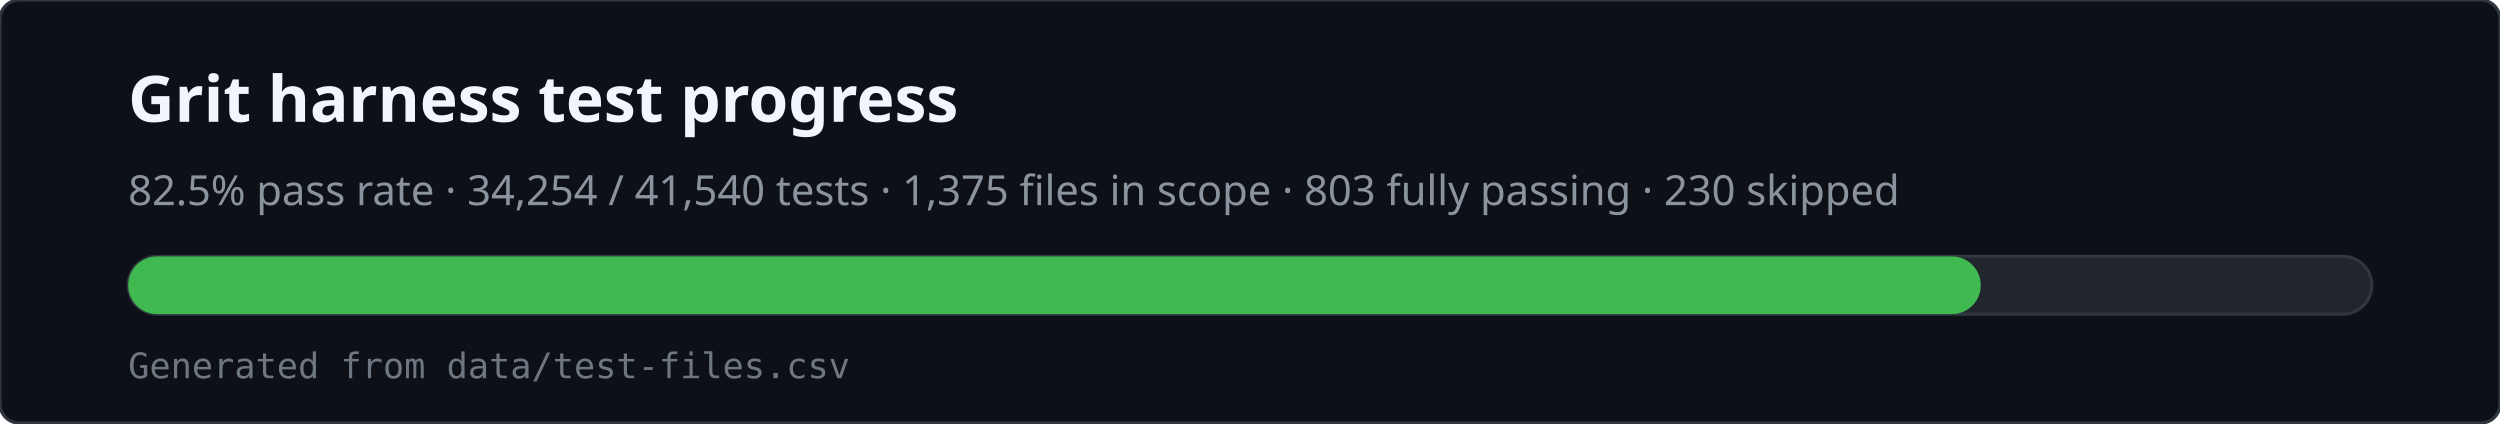
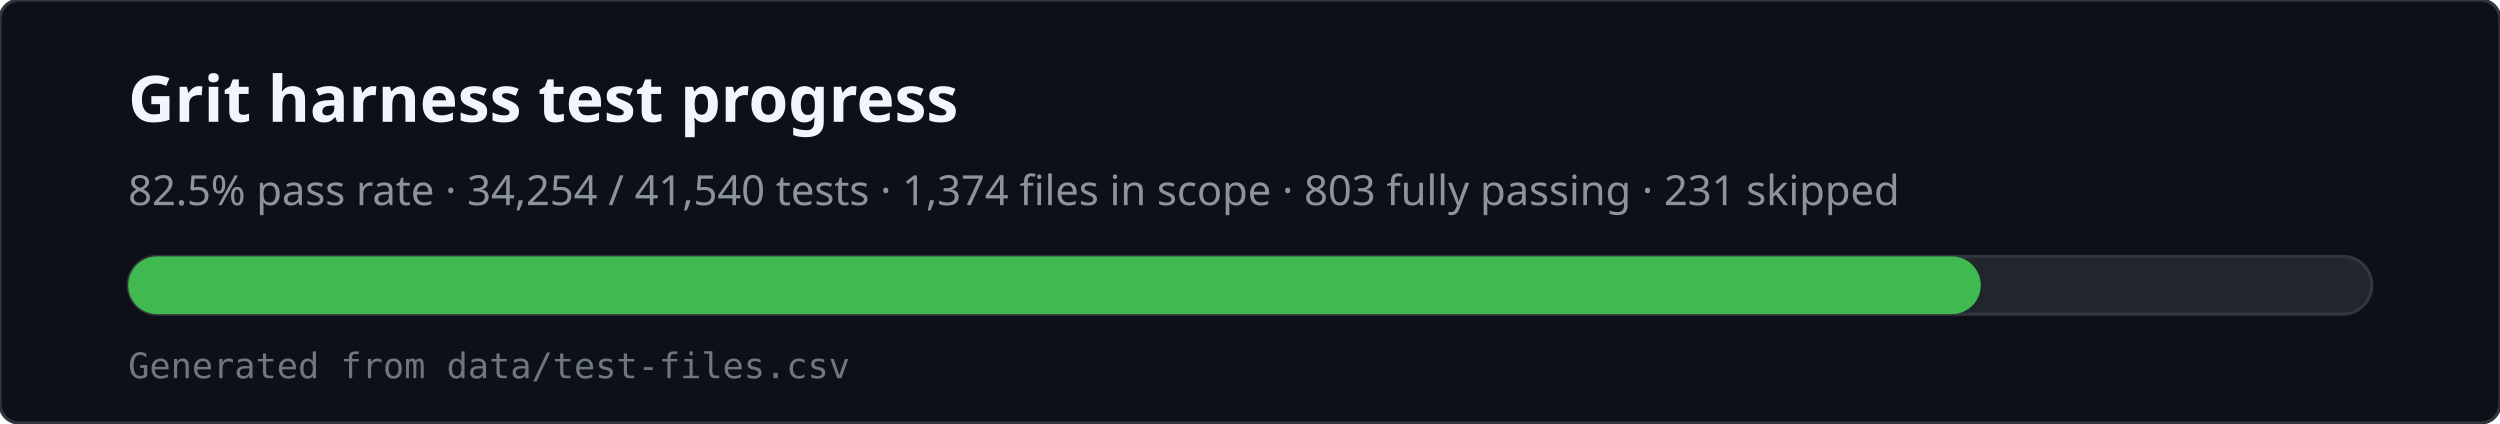
<svg xmlns="http://www.w3.org/2000/svg" viewBox="0 0 780 132" width="780" height="132" role="img" aria-labelledby="svg-title svg-desc">
  <rect x="0" y="0" width="780" height="132" rx="6" fill="#0d1117" stroke="#30363d" />
  <text x="40" y="38" fill="#f0f6fc" font-family="ui-sans-serif,system-ui,sans-serif" font-size="20" font-weight="600">Grit harness test progress</text>
-   <text x="40" y="64" fill="#8b949e" font-family="ui-sans-serif,system-ui,sans-serif" font-size="13">82.5% pass rate · 34,254 / 41,540 tests · 1,375 files in scope · 803 fully passing · 230 skipped</text>
+   <text x="40" y="64" fill="#8b949e" font-family="ui-sans-serif,system-ui,sans-serif" font-size="13">82.5% pass rate · 34,254 / 41,540 tests · 1,374 files in scope · 803 fully passing · 231 skipped</text>
  <rect x="40" y="80" width="700" height="18" rx="9" fill="#21262d" stroke="#30363d" />
  <rect x="40" y="80" width="578" height="18" rx="9" fill="#3fb950" />
  <text x="40" y="118" fill="#6e7681" font-family="ui-monospace,monospace" font-size="11">Generated from data/test-files.csv</text>
</svg>
